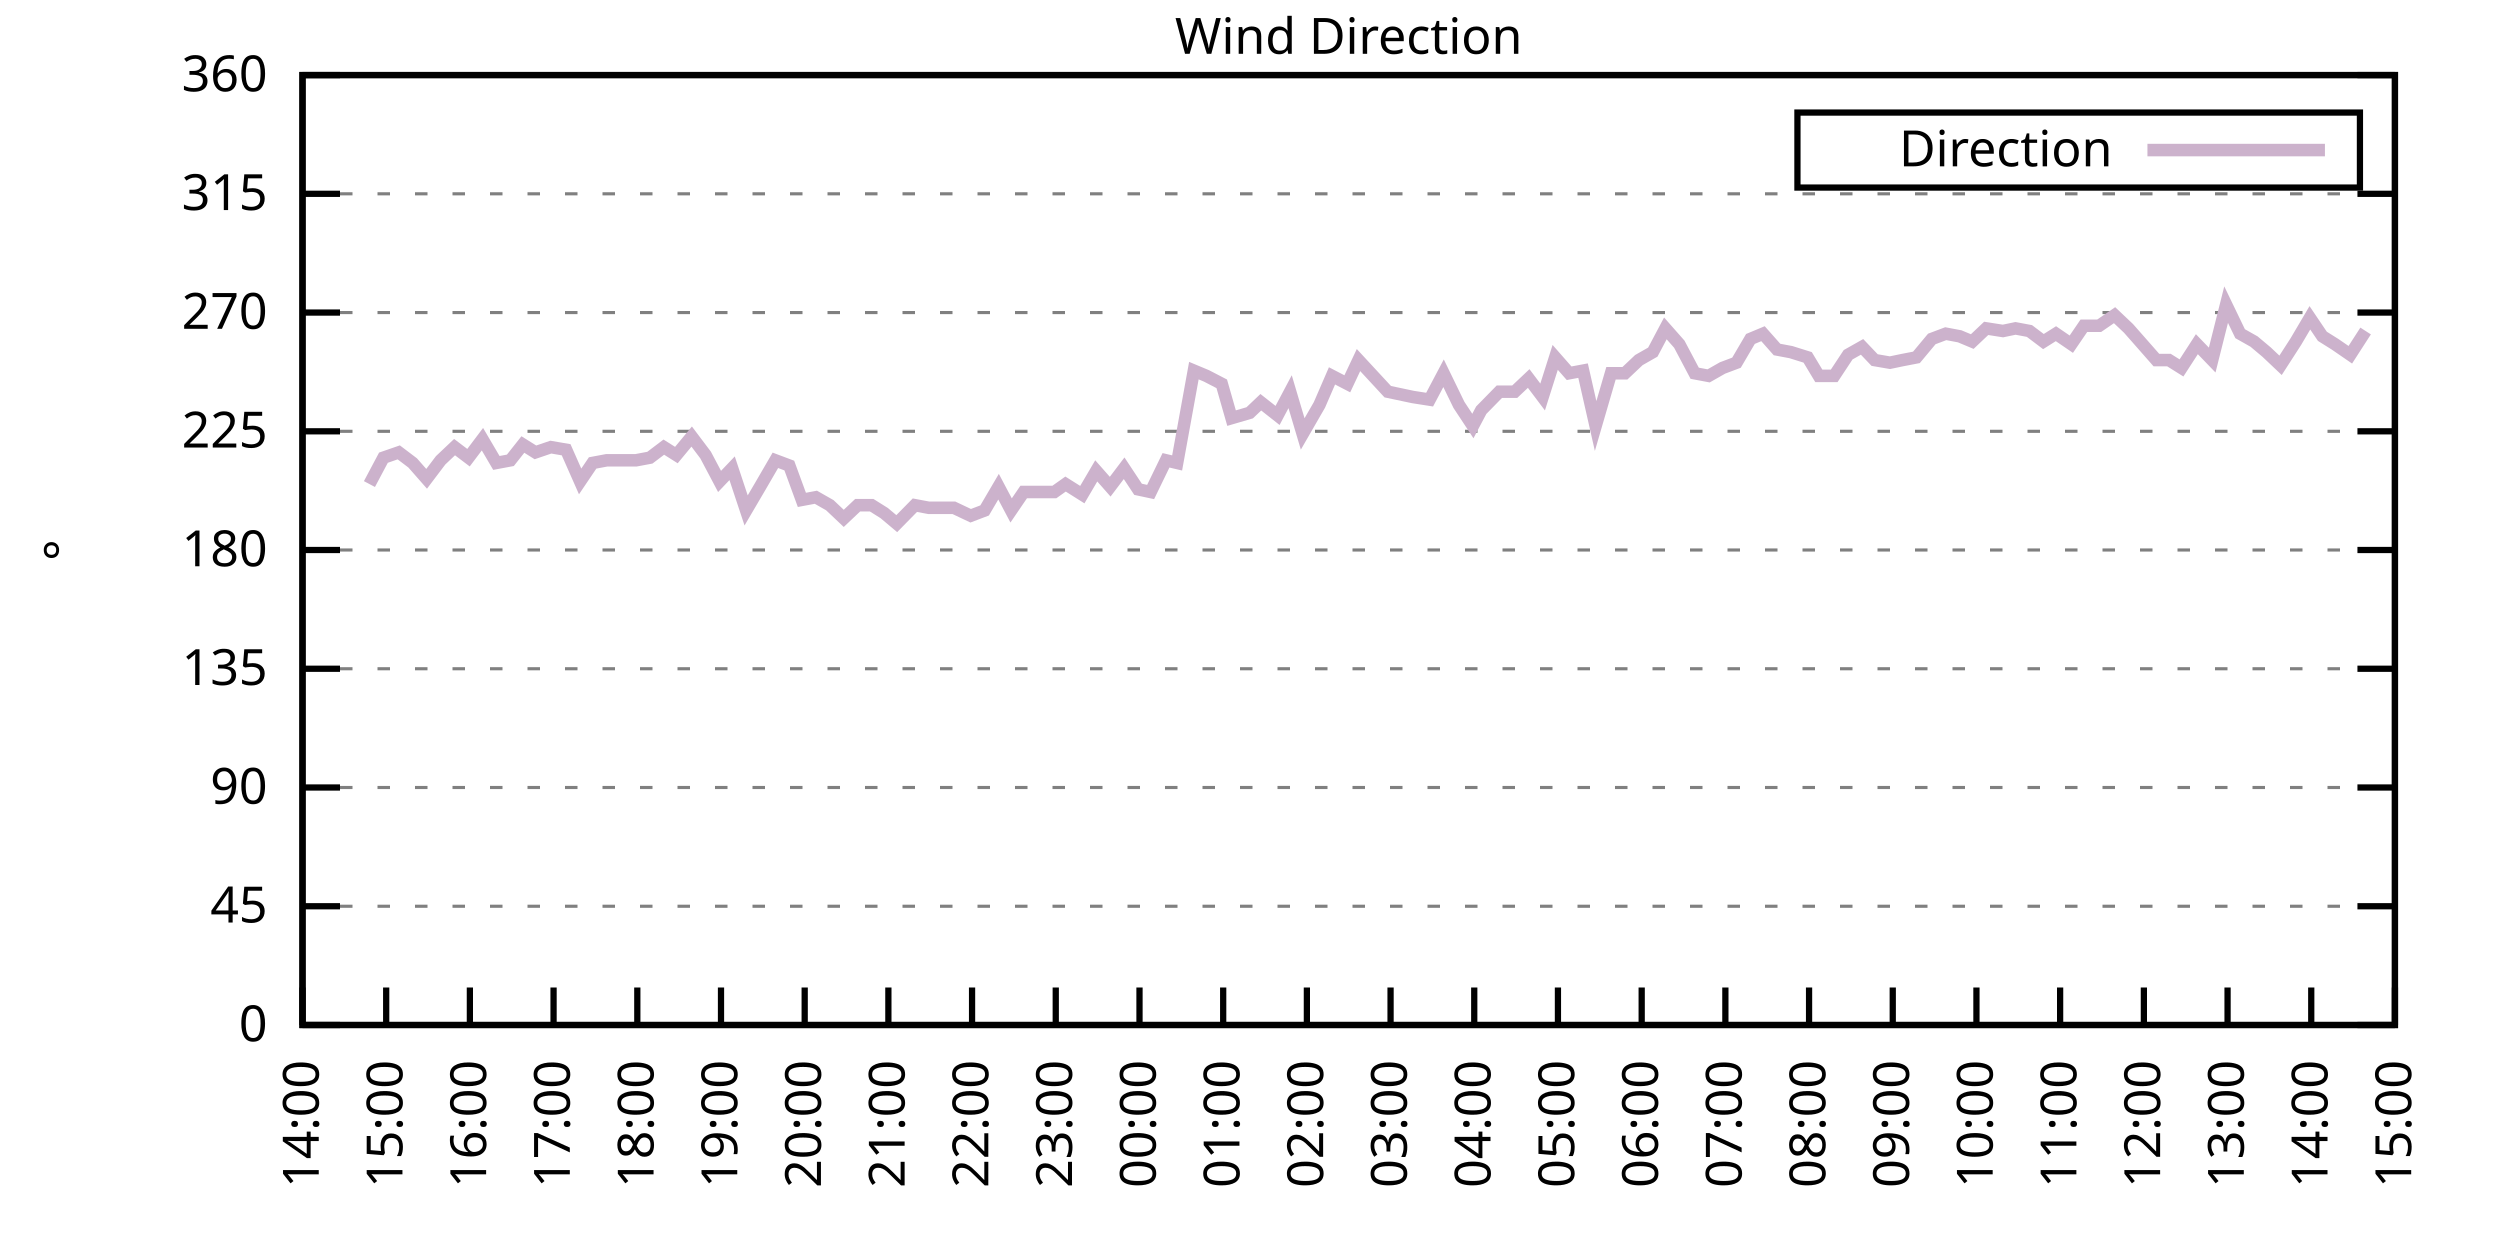
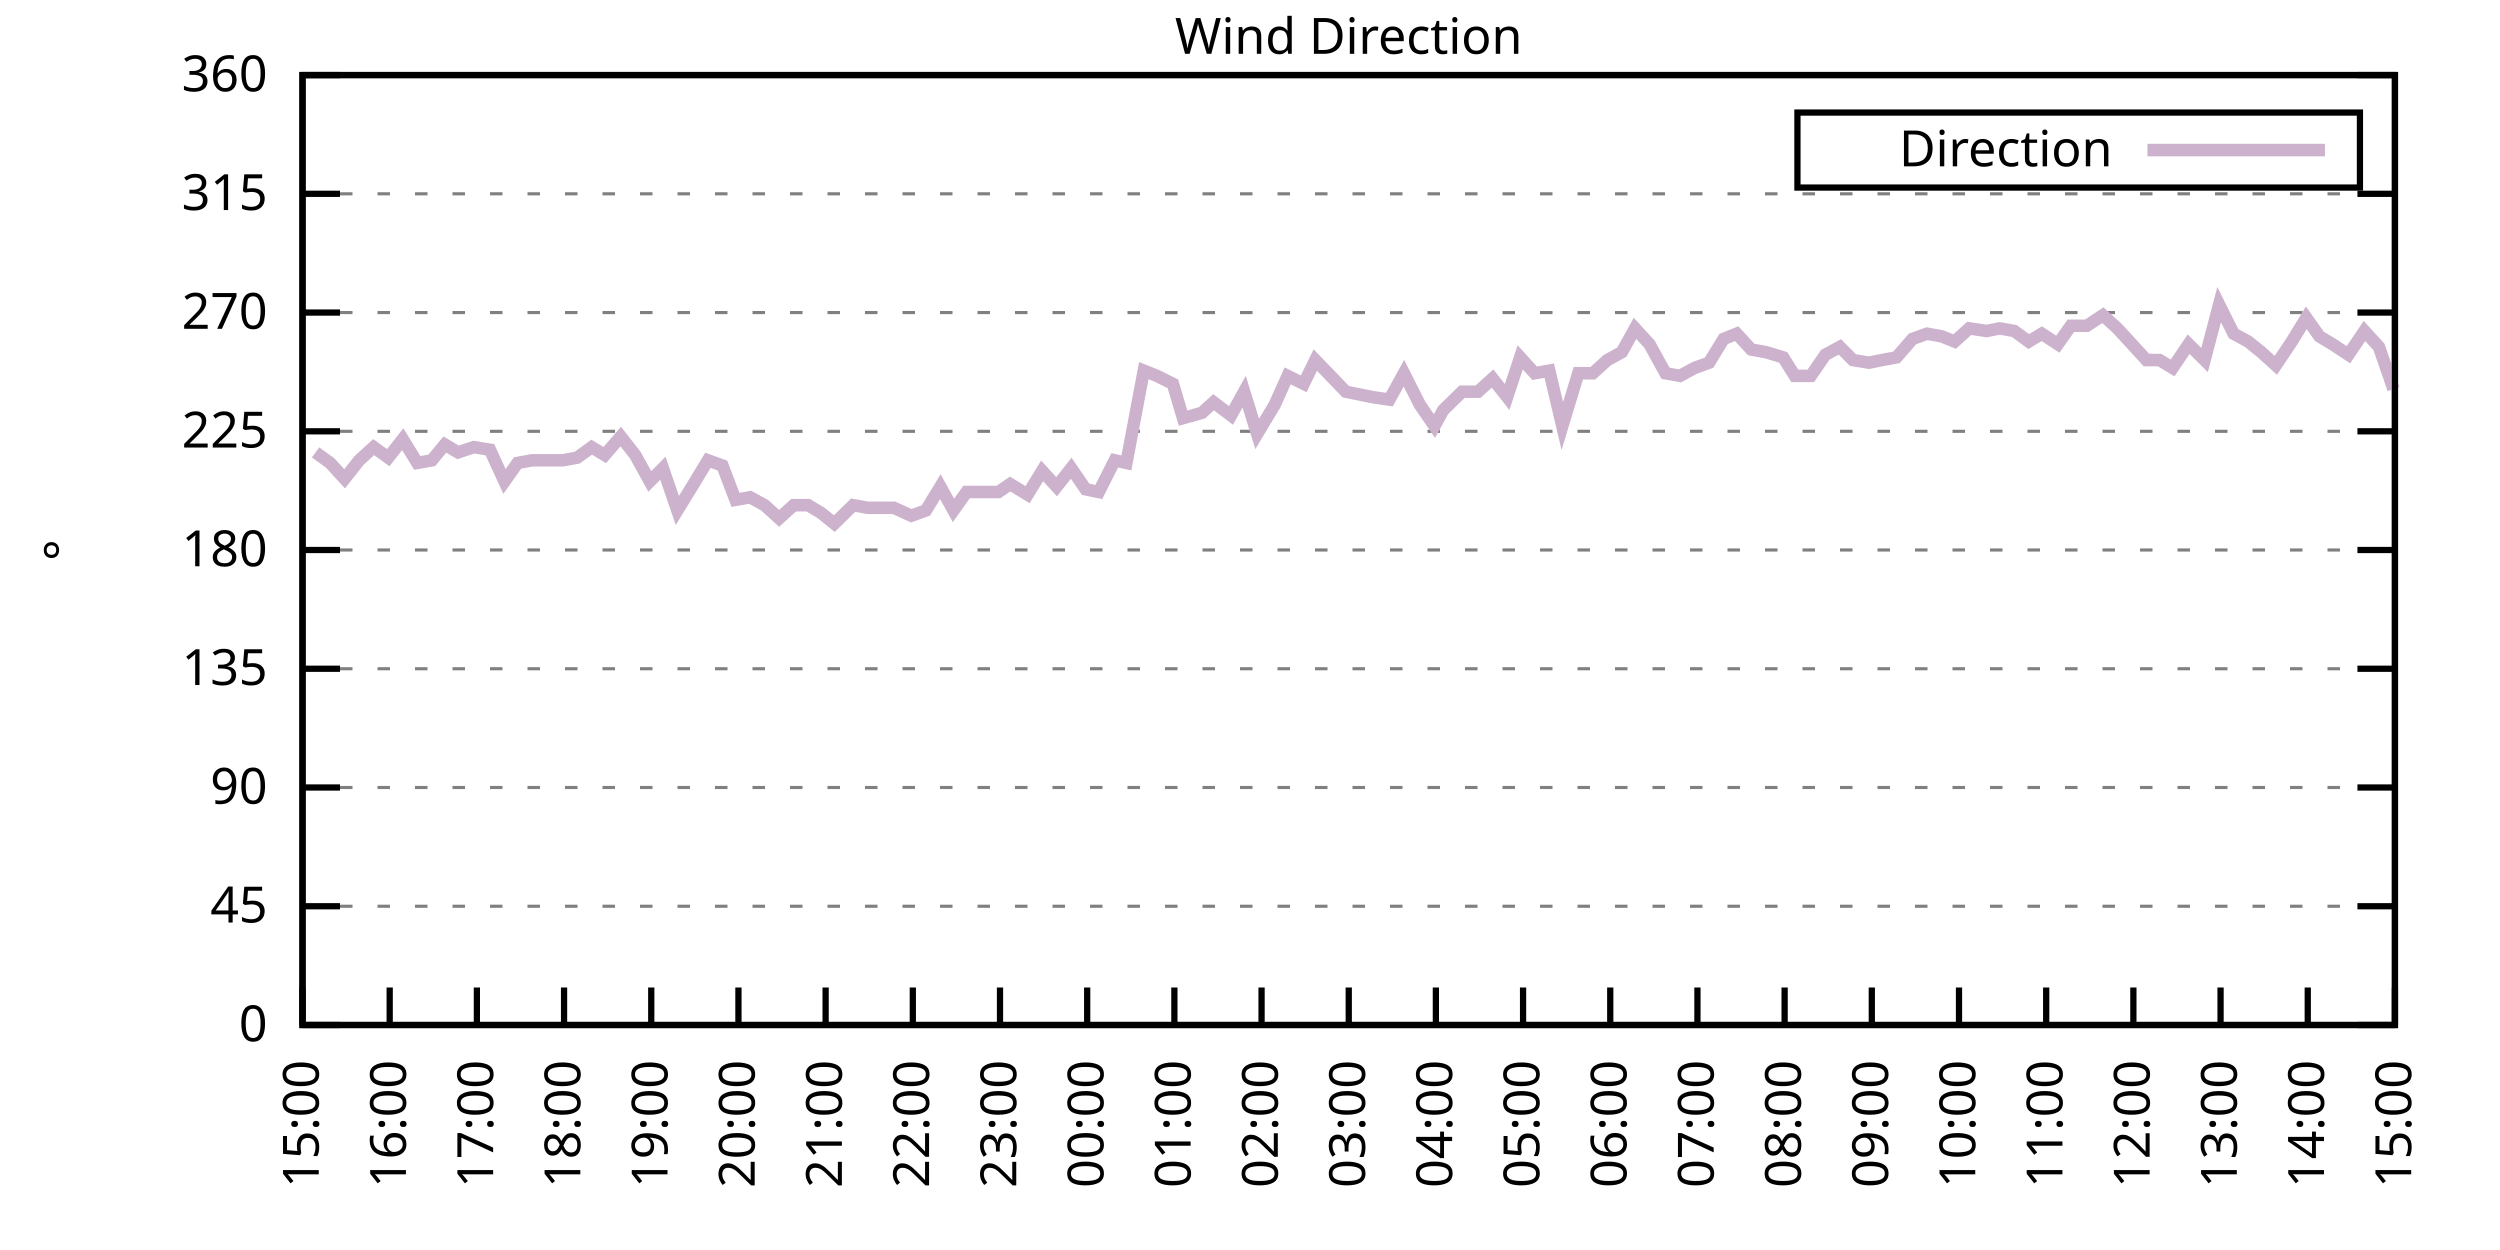
<svg xmlns="http://www.w3.org/2000/svg" xmlns:xlink="http://www.w3.org/1999/xlink" width="400" height="200" viewBox="0 0 400 200">
  <g id="gnuplot_canvas">
    <rect x="0" y="0" width="400" height="200" fill="none" />
    <defs>
      <circle id="gpDot" r="0.5" stroke-width="0.5" stroke="currentColor" />
      <path id="gpPt0" stroke-width="0.333" stroke="currentColor" d="M-1,0 h2 M0,-1 v2" />
      <path id="gpPt1" stroke-width="0.333" stroke="currentColor" d="M-1,-1 L1,1 M1,-1 L-1,1" />
      <path id="gpPt2" stroke-width="0.333" stroke="currentColor" d="M-1,0 L1,0 M0,-1 L0,1 M-1,-1 L1,1 M-1,1 L1,-1" />
      <rect id="gpPt3" stroke-width="0.333" stroke="currentColor" x="-1" y="-1" width="2" height="2" />
      <rect id="gpPt4" stroke-width="0.333" stroke="currentColor" fill="currentColor" x="-1" y="-1" width="2" height="2" />
      <circle id="gpPt5" stroke-width="0.333" stroke="currentColor" cx="0" cy="0" r="1" />
      <use xlink:href="#gpPt5" id="gpPt6" fill="currentColor" stroke="none" />
      <path id="gpPt7" stroke-width="0.333" stroke="currentColor" d="M0,-1.33 L-1.33,0.67 L1.33,0.67 z" />
      <use xlink:href="#gpPt7" id="gpPt8" fill="currentColor" stroke="none" />
      <use xlink:href="#gpPt7" id="gpPt9" stroke="currentColor" transform="rotate(180)" />
      <use xlink:href="#gpPt9" id="gpPt10" fill="currentColor" stroke="none" />
      <use xlink:href="#gpPt3" id="gpPt11" stroke="currentColor" transform="rotate(45)" />
      <use xlink:href="#gpPt11" id="gpPt12" fill="currentColor" stroke="none" />
      <path id="gpPt13" stroke-width="0.333" stroke="currentColor" d="M0,1.330 L1.265,0.411 L0.782,-1.067 L-0.782,-1.076 L-1.265,0.411 z" />
      <use xlink:href="#gpPt13" id="gpPt14" fill="currentColor" stroke="none" />
      <filter id="textbox" filterUnits="objectBoundingBox" x="0" y="0" height="1" width="1">
        <feFlood flood-color="white" flood-opacity="1" result="bgnd" />
        <feComposite in="SourceGraphic" in2="bgnd" operator="atop" />
      </filter>
      <filter id="greybox" filterUnits="objectBoundingBox" x="0" y="0" height="1" width="1">
        <feFlood flood-color="lightgrey" flood-opacity="1" result="grey" />
        <feComposite in="SourceGraphic" in2="grey" operator="atop" />
      </filter>
    </defs>
    <g fill="none" color="white" stroke="currentColor" stroke-width="1.00" stroke-linecap="butt" stroke-linejoin="miter">
</g>
    <g fill="none" color="black" stroke="currentColor" stroke-width="1.00" stroke-linecap="butt" stroke-linejoin="miter">
      <g stroke="none" shape-rendering="crispEdges">
        <polygon fill="rgb(255, 255, 255)" points="48.40,164.00 383.18,164.00 383.18,12.02 48.40,12.02 " />
      </g>
    </g>
    <g fill="none" color="black" stroke="currentColor" stroke-width="1.00" stroke-linecap="butt" stroke-linejoin="miter">
</g>
    <g fill="none" color="black" stroke="black" stroke-width="0.50" stroke-linecap="butt" stroke-linejoin="miter">
</g>
    <g fill="none" color="gray" stroke="currentColor" stroke-width="0.50" stroke-linecap="butt" stroke-linejoin="miter">
      <path stroke="gray" stroke-dasharray="2,4" class="gridline" d="M48.40,164.00 L383.19,164.00  " />
    </g>
    <g fill="none" color="gray" stroke="gray" stroke-width="1.00" stroke-linecap="butt" stroke-linejoin="miter">
</g>
    <g fill="none" color="black" stroke="currentColor" stroke-width="1.00" stroke-linecap="butt" stroke-linejoin="miter">
      <path stroke="black" d="M48.40,164.00 L54.40,164.00 M383.19,164.00 L377.19,164.00  " />
      <g transform="translate(42.80,166.60)" stroke="none" fill="black" font-family="Sans" font-size="8.00" text-anchor="end">
        <text>
          <tspan font-family="Sans"> 0</tspan>
        </text>
      </g>
    </g>
    <g fill="none" color="black" stroke="currentColor" stroke-width="1.00" stroke-linecap="butt" stroke-linejoin="miter">
</g>
    <g fill="none" color="black" stroke="black" stroke-width="0.50" stroke-linecap="butt" stroke-linejoin="miter">
</g>
    <g fill="none" color="gray" stroke="currentColor" stroke-width="0.50" stroke-linecap="butt" stroke-linejoin="miter">
      <path stroke="gray" stroke-dasharray="2,4" class="gridline" d="M48.40,145.00 L383.19,145.00  " />
    </g>
    <g fill="none" color="gray" stroke="gray" stroke-width="1.00" stroke-linecap="butt" stroke-linejoin="miter">
</g>
    <g fill="none" color="black" stroke="currentColor" stroke-width="1.00" stroke-linecap="butt" stroke-linejoin="miter">
      <path stroke="black" d="M48.40,145.00 L54.40,145.00 M383.19,145.00 L377.19,145.00  " />
      <g transform="translate(42.80,147.60)" stroke="none" fill="black" font-family="Sans" font-size="8.00" text-anchor="end">
        <text>
          <tspan font-family="Sans"> 45</tspan>
        </text>
      </g>
    </g>
    <g fill="none" color="black" stroke="currentColor" stroke-width="1.00" stroke-linecap="butt" stroke-linejoin="miter">
</g>
    <g fill="none" color="black" stroke="black" stroke-width="0.50" stroke-linecap="butt" stroke-linejoin="miter">
</g>
    <g fill="none" color="gray" stroke="currentColor" stroke-width="0.50" stroke-linecap="butt" stroke-linejoin="miter">
      <path stroke="gray" stroke-dasharray="2,4" class="gridline" d="M48.40,126.00 L383.19,126.00  " />
    </g>
    <g fill="none" color="gray" stroke="gray" stroke-width="1.00" stroke-linecap="butt" stroke-linejoin="miter">
</g>
    <g fill="none" color="black" stroke="currentColor" stroke-width="1.00" stroke-linecap="butt" stroke-linejoin="miter">
      <path stroke="black" d="M48.40,126.00 L54.40,126.00 M383.19,126.00 L377.19,126.00  " />
      <g transform="translate(42.80,128.60)" stroke="none" fill="black" font-family="Sans" font-size="8.00" text-anchor="end">
        <text>
          <tspan font-family="Sans"> 90</tspan>
        </text>
      </g>
    </g>
    <g fill="none" color="black" stroke="currentColor" stroke-width="1.00" stroke-linecap="butt" stroke-linejoin="miter">
</g>
    <g fill="none" color="black" stroke="black" stroke-width="0.50" stroke-linecap="butt" stroke-linejoin="miter">
</g>
    <g fill="none" color="gray" stroke="currentColor" stroke-width="0.50" stroke-linecap="butt" stroke-linejoin="miter">
      <path stroke="gray" stroke-dasharray="2,4" class="gridline" d="M48.40,107.00 L383.19,107.00  " />
    </g>
    <g fill="none" color="gray" stroke="gray" stroke-width="1.00" stroke-linecap="butt" stroke-linejoin="miter">
</g>
    <g fill="none" color="black" stroke="currentColor" stroke-width="1.00" stroke-linecap="butt" stroke-linejoin="miter">
      <path stroke="black" d="M48.40,107.00 L54.40,107.00 M383.19,107.00 L377.19,107.00  " />
      <g transform="translate(42.80,109.60)" stroke="none" fill="black" font-family="Sans" font-size="8.00" text-anchor="end">
        <text>
          <tspan font-family="Sans"> 135</tspan>
        </text>
      </g>
    </g>
    <g fill="none" color="black" stroke="currentColor" stroke-width="1.00" stroke-linecap="butt" stroke-linejoin="miter">
</g>
    <g fill="none" color="black" stroke="black" stroke-width="0.50" stroke-linecap="butt" stroke-linejoin="miter">
</g>
    <g fill="none" color="gray" stroke="currentColor" stroke-width="0.50" stroke-linecap="butt" stroke-linejoin="miter">
      <path stroke="gray" stroke-dasharray="2,4" class="gridline" d="M48.40,88.00 L383.19,88.00  " />
    </g>
    <g fill="none" color="gray" stroke="gray" stroke-width="1.00" stroke-linecap="butt" stroke-linejoin="miter">
</g>
    <g fill="none" color="black" stroke="currentColor" stroke-width="1.00" stroke-linecap="butt" stroke-linejoin="miter">
      <path stroke="black" d="M48.40,88.00 L54.40,88.00 M383.19,88.00 L377.19,88.00  " />
      <g transform="translate(42.80,90.60)" stroke="none" fill="black" font-family="Sans" font-size="8.00" text-anchor="end">
        <text>
          <tspan font-family="Sans"> 180</tspan>
        </text>
      </g>
    </g>
    <g fill="none" color="black" stroke="currentColor" stroke-width="1.00" stroke-linecap="butt" stroke-linejoin="miter">
</g>
    <g fill="none" color="black" stroke="black" stroke-width="0.50" stroke-linecap="butt" stroke-linejoin="miter">
</g>
    <g fill="none" color="gray" stroke="currentColor" stroke-width="0.50" stroke-linecap="butt" stroke-linejoin="miter">
      <path stroke="gray" stroke-dasharray="2,4" class="gridline" d="M48.40,69.01 L383.19,69.01  " />
    </g>
    <g fill="none" color="gray" stroke="gray" stroke-width="1.00" stroke-linecap="butt" stroke-linejoin="miter">
</g>
    <g fill="none" color="black" stroke="currentColor" stroke-width="1.00" stroke-linecap="butt" stroke-linejoin="miter">
      <path stroke="black" d="M48.40,69.01 L54.40,69.01 M383.19,69.01 L377.19,69.01  " />
      <g transform="translate(42.80,71.61)" stroke="none" fill="black" font-family="Sans" font-size="8.00" text-anchor="end">
        <text>
          <tspan font-family="Sans"> 225</tspan>
        </text>
      </g>
    </g>
    <g fill="none" color="black" stroke="currentColor" stroke-width="1.00" stroke-linecap="butt" stroke-linejoin="miter">
</g>
    <g fill="none" color="black" stroke="black" stroke-width="0.50" stroke-linecap="butt" stroke-linejoin="miter">
</g>
    <g fill="none" color="gray" stroke="currentColor" stroke-width="0.50" stroke-linecap="butt" stroke-linejoin="miter">
      <path stroke="gray" stroke-dasharray="2,4" class="gridline" d="M48.40,50.01 L383.19,50.01  " />
    </g>
    <g fill="none" color="gray" stroke="gray" stroke-width="1.00" stroke-linecap="butt" stroke-linejoin="miter">
</g>
    <g fill="none" color="black" stroke="currentColor" stroke-width="1.00" stroke-linecap="butt" stroke-linejoin="miter">
      <path stroke="black" d="M48.40,50.01 L54.40,50.01 M383.19,50.01 L377.19,50.01  " />
      <g transform="translate(42.80,52.61)" stroke="none" fill="black" font-family="Sans" font-size="8.00" text-anchor="end">
        <text>
          <tspan font-family="Sans"> 270</tspan>
        </text>
      </g>
    </g>
    <g fill="none" color="black" stroke="currentColor" stroke-width="1.00" stroke-linecap="butt" stroke-linejoin="miter">
</g>
    <g fill="none" color="black" stroke="black" stroke-width="0.50" stroke-linecap="butt" stroke-linejoin="miter">
</g>
    <g fill="none" color="gray" stroke="currentColor" stroke-width="0.50" stroke-linecap="butt" stroke-linejoin="miter">
      <path stroke="gray" stroke-dasharray="2,4" class="gridline" d="M48.40,31.01 L383.19,31.01  " />
    </g>
    <g fill="none" color="gray" stroke="gray" stroke-width="1.00" stroke-linecap="butt" stroke-linejoin="miter">
</g>
    <g fill="none" color="black" stroke="currentColor" stroke-width="1.00" stroke-linecap="butt" stroke-linejoin="miter">
      <path stroke="black" d="M48.40,31.01 L54.40,31.01 M383.19,31.01 L377.19,31.01  " />
      <g transform="translate(42.80,33.61)" stroke="none" fill="black" font-family="Sans" font-size="8.00" text-anchor="end">
        <text>
          <tspan font-family="Sans"> 315</tspan>
        </text>
      </g>
    </g>
    <g fill="none" color="black" stroke="currentColor" stroke-width="1.00" stroke-linecap="butt" stroke-linejoin="miter">
</g>
    <g fill="none" color="black" stroke="black" stroke-width="0.50" stroke-linecap="butt" stroke-linejoin="miter">
</g>
    <g fill="none" color="gray" stroke="currentColor" stroke-width="0.50" stroke-linecap="butt" stroke-linejoin="miter">
      <path stroke="gray" stroke-dasharray="2,4" class="gridline" d="M48.40,12.01 L383.19,12.01  " />
    </g>
    <g fill="none" color="gray" stroke="gray" stroke-width="1.00" stroke-linecap="butt" stroke-linejoin="miter">
</g>
    <g fill="none" color="black" stroke="currentColor" stroke-width="1.00" stroke-linecap="butt" stroke-linejoin="miter">
      <path stroke="black" d="M48.40,12.01 L54.40,12.01 M383.19,12.01 L377.19,12.01  " />
      <g transform="translate(42.80,14.61)" stroke="none" fill="black" font-family="Sans" font-size="8.00" text-anchor="end">
        <text>
          <tspan font-family="Sans"> 360</tspan>
        </text>
      </g>
    </g>
    <g fill="none" color="black" stroke="currentColor" stroke-width="1.00" stroke-linecap="butt" stroke-linejoin="miter">
      <path stroke="black" d="M48.40,164.00 L48.40,158.00  " />
      <g transform="translate(51.00,169.60) rotate(270.00)" stroke="none" fill="black" font-family="Sans" font-size="8.00" text-anchor="end">
        <text>
-           <tspan font-family="Sans">14:00</tspan>
-         </text>
-       </g>
-     </g>
-     <g fill="none" color="black" stroke="currentColor" stroke-width="1.00" stroke-linecap="butt" stroke-linejoin="miter">
-       <path stroke="black" d="M61.79,164.00 L61.79,158.00  " />
-       <g transform="translate(64.39,169.60) rotate(270.00)" stroke="none" fill="black" font-family="Sans" font-size="8.00" text-anchor="end">
-         <text>
          <tspan font-family="Sans">15:00</tspan>
        </text>
      </g>
    </g>
    <g fill="none" color="black" stroke="currentColor" stroke-width="1.00" stroke-linecap="butt" stroke-linejoin="miter">
-       <path stroke="black" d="M75.18,164.00 L75.18,158.00  " />
-       <g transform="translate(77.78,169.60) rotate(270.00)" stroke="none" fill="black" font-family="Sans" font-size="8.00" text-anchor="end">
+       <path stroke="black" d="M62.35,164.00 L62.35,158.00  " />
+       <g transform="translate(64.95,169.60) rotate(270.00)" stroke="none" fill="black" font-family="Sans" font-size="8.00" text-anchor="end">
        <text>
          <tspan font-family="Sans">16:00</tspan>
        </text>
      </g>
    </g>
    <g fill="none" color="black" stroke="currentColor" stroke-width="1.00" stroke-linecap="butt" stroke-linejoin="miter">
-       <path stroke="black" d="M88.57,164.00 L88.57,158.00  " />
-       <g transform="translate(91.17,169.60) rotate(270.00)" stroke="none" fill="black" font-family="Sans" font-size="8.00" text-anchor="end">
+       <path stroke="black" d="M76.30,164.00 L76.30,158.00  " />
+       <g transform="translate(78.90,169.60) rotate(270.00)" stroke="none" fill="black" font-family="Sans" font-size="8.00" text-anchor="end">
        <text>
          <tspan font-family="Sans">17:00</tspan>
        </text>
      </g>
    </g>
    <g fill="none" color="black" stroke="currentColor" stroke-width="1.00" stroke-linecap="butt" stroke-linejoin="miter">
-       <path stroke="black" d="M101.97,164.00 L101.97,158.00  " />
-       <g transform="translate(104.57,169.60) rotate(270.00)" stroke="none" fill="black" font-family="Sans" font-size="8.00" text-anchor="end">
+       <path stroke="black" d="M90.25,164.00 L90.25,158.00  " />
+       <g transform="translate(92.85,169.60) rotate(270.00)" stroke="none" fill="black" font-family="Sans" font-size="8.00" text-anchor="end">
        <text>
          <tspan font-family="Sans">18:00</tspan>
        </text>
      </g>
    </g>
    <g fill="none" color="black" stroke="currentColor" stroke-width="1.00" stroke-linecap="butt" stroke-linejoin="miter">
-       <path stroke="black" d="M115.36,164.00 L115.36,158.00  " />
-       <g transform="translate(117.96,169.60) rotate(270.00)" stroke="none" fill="black" font-family="Sans" font-size="8.00" text-anchor="end">
+       <path stroke="black" d="M104.20,164.00 L104.20,158.00  " />
+       <g transform="translate(106.80,169.60) rotate(270.00)" stroke="none" fill="black" font-family="Sans" font-size="8.00" text-anchor="end">
        <text>
          <tspan font-family="Sans">19:00</tspan>
        </text>
      </g>
    </g>
    <g fill="none" color="black" stroke="currentColor" stroke-width="1.00" stroke-linecap="butt" stroke-linejoin="miter">
-       <path stroke="black" d="M128.75,164.00 L128.75,158.00  " />
-       <g transform="translate(131.35,169.60) rotate(270.00)" stroke="none" fill="black" font-family="Sans" font-size="8.00" text-anchor="end">
+       <path stroke="black" d="M118.15,164.00 L118.15,158.00  " />
+       <g transform="translate(120.75,169.60) rotate(270.00)" stroke="none" fill="black" font-family="Sans" font-size="8.00" text-anchor="end">
        <text>
          <tspan font-family="Sans">20:00</tspan>
        </text>
      </g>
    </g>
    <g fill="none" color="black" stroke="currentColor" stroke-width="1.00" stroke-linecap="butt" stroke-linejoin="miter">
-       <path stroke="black" d="M142.14,164.00 L142.14,158.00  " />
-       <g transform="translate(144.74,169.60) rotate(270.00)" stroke="none" fill="black" font-family="Sans" font-size="8.00" text-anchor="end">
+       <path stroke="black" d="M132.10,164.00 L132.10,158.00  " />
+       <g transform="translate(134.70,169.60) rotate(270.00)" stroke="none" fill="black" font-family="Sans" font-size="8.00" text-anchor="end">
        <text>
          <tspan font-family="Sans">21:00</tspan>
        </text>
      </g>
    </g>
    <g fill="none" color="black" stroke="currentColor" stroke-width="1.00" stroke-linecap="butt" stroke-linejoin="miter">
-       <path stroke="black" d="M155.53,164.00 L155.53,158.00  " />
-       <g transform="translate(158.13,169.60) rotate(270.00)" stroke="none" fill="black" font-family="Sans" font-size="8.00" text-anchor="end">
+       <path stroke="black" d="M146.05,164.00 L146.05,158.00  " />
+       <g transform="translate(148.65,169.60) rotate(270.00)" stroke="none" fill="black" font-family="Sans" font-size="8.00" text-anchor="end">
        <text>
          <tspan font-family="Sans">22:00</tspan>
        </text>
      </g>
    </g>
    <g fill="none" color="black" stroke="currentColor" stroke-width="1.00" stroke-linecap="butt" stroke-linejoin="miter">
-       <path stroke="black" d="M168.92,164.00 L168.92,158.00  " />
-       <g transform="translate(171.52,169.60) rotate(270.00)" stroke="none" fill="black" font-family="Sans" font-size="8.00" text-anchor="end">
+       <path stroke="black" d="M160.00,164.00 L160.00,158.00  " />
+       <g transform="translate(162.60,169.60) rotate(270.00)" stroke="none" fill="black" font-family="Sans" font-size="8.00" text-anchor="end">
        <text>
          <tspan font-family="Sans">23:00</tspan>
        </text>
      </g>
    </g>
    <g fill="none" color="black" stroke="currentColor" stroke-width="1.00" stroke-linecap="butt" stroke-linejoin="miter">
-       <path stroke="black" d="M182.32,164.00 L182.32,158.00  " />
-       <g transform="translate(184.92,169.60) rotate(270.00)" stroke="none" fill="black" font-family="Sans" font-size="8.00" text-anchor="end">
+       <path stroke="black" d="M173.95,164.00 L173.95,158.00  " />
+       <g transform="translate(176.55,169.60) rotate(270.00)" stroke="none" fill="black" font-family="Sans" font-size="8.00" text-anchor="end">
        <text>
          <tspan font-family="Sans">00:00</tspan>
        </text>
      </g>
    </g>
    <g fill="none" color="black" stroke="currentColor" stroke-width="1.00" stroke-linecap="butt" stroke-linejoin="miter">
-       <path stroke="black" d="M195.71,164.00 L195.71,158.00  " />
-       <g transform="translate(198.31,169.60) rotate(270.00)" stroke="none" fill="black" font-family="Sans" font-size="8.00" text-anchor="end">
+       <path stroke="black" d="M187.90,164.00 L187.90,158.00  " />
+       <g transform="translate(190.50,169.60) rotate(270.00)" stroke="none" fill="black" font-family="Sans" font-size="8.00" text-anchor="end">
        <text>
          <tspan font-family="Sans">01:00</tspan>
        </text>
      </g>
    </g>
    <g fill="none" color="black" stroke="currentColor" stroke-width="1.00" stroke-linecap="butt" stroke-linejoin="miter">
-       <path stroke="black" d="M209.10,164.00 L209.10,158.00  " />
-       <g transform="translate(211.70,169.60) rotate(270.00)" stroke="none" fill="black" font-family="Sans" font-size="8.00" text-anchor="end">
+       <path stroke="black" d="M201.85,164.00 L201.85,158.00  " />
+       <g transform="translate(204.45,169.60) rotate(270.00)" stroke="none" fill="black" font-family="Sans" font-size="8.00" text-anchor="end">
        <text>
          <tspan font-family="Sans">02:00</tspan>
        </text>
      </g>
    </g>
    <g fill="none" color="black" stroke="currentColor" stroke-width="1.00" stroke-linecap="butt" stroke-linejoin="miter">
-       <path stroke="black" d="M222.49,164.00 L222.49,158.00  " />
-       <g transform="translate(225.09,169.60) rotate(270.00)" stroke="none" fill="black" font-family="Sans" font-size="8.00" text-anchor="end">
+       <path stroke="black" d="M215.80,164.00 L215.80,158.00  " />
+       <g transform="translate(218.40,169.60) rotate(270.00)" stroke="none" fill="black" font-family="Sans" font-size="8.00" text-anchor="end">
        <text>
          <tspan font-family="Sans">03:00</tspan>
        </text>
      </g>
    </g>
    <g fill="none" color="black" stroke="currentColor" stroke-width="1.00" stroke-linecap="butt" stroke-linejoin="miter">
-       <path stroke="black" d="M235.88,164.00 L235.88,158.00  " />
-       <g transform="translate(238.48,169.60) rotate(270.00)" stroke="none" fill="black" font-family="Sans" font-size="8.00" text-anchor="end">
+       <path stroke="black" d="M229.74,164.00 L229.74,158.00  " />
+       <g transform="translate(232.34,169.60) rotate(270.00)" stroke="none" fill="black" font-family="Sans" font-size="8.00" text-anchor="end">
        <text>
          <tspan font-family="Sans">04:00</tspan>
        </text>
      </g>
    </g>
    <g fill="none" color="black" stroke="currentColor" stroke-width="1.00" stroke-linecap="butt" stroke-linejoin="miter">
-       <path stroke="black" d="M249.27,164.00 L249.27,158.00  " />
-       <g transform="translate(251.87,169.60) rotate(270.00)" stroke="none" fill="black" font-family="Sans" font-size="8.00" text-anchor="end">
+       <path stroke="black" d="M243.69,164.00 L243.69,158.00  " />
+       <g transform="translate(246.29,169.60) rotate(270.00)" stroke="none" fill="black" font-family="Sans" font-size="8.00" text-anchor="end">
        <text>
          <tspan font-family="Sans">05:00</tspan>
        </text>
      </g>
    </g>
    <g fill="none" color="black" stroke="currentColor" stroke-width="1.00" stroke-linecap="butt" stroke-linejoin="miter">
-       <path stroke="black" d="M262.67,164.00 L262.67,158.00  " />
-       <g transform="translate(265.27,169.60) rotate(270.00)" stroke="none" fill="black" font-family="Sans" font-size="8.00" text-anchor="end">
+       <path stroke="black" d="M257.64,164.00 L257.64,158.00  " />
+       <g transform="translate(260.24,169.60) rotate(270.00)" stroke="none" fill="black" font-family="Sans" font-size="8.00" text-anchor="end">
        <text>
          <tspan font-family="Sans">06:00</tspan>
        </text>
      </g>
    </g>
    <g fill="none" color="black" stroke="currentColor" stroke-width="1.00" stroke-linecap="butt" stroke-linejoin="miter">
-       <path stroke="black" d="M276.06,164.00 L276.06,158.00  " />
-       <g transform="translate(278.66,169.60) rotate(270.00)" stroke="none" fill="black" font-family="Sans" font-size="8.00" text-anchor="end">
+       <path stroke="black" d="M271.59,164.00 L271.59,158.00  " />
+       <g transform="translate(274.19,169.60) rotate(270.00)" stroke="none" fill="black" font-family="Sans" font-size="8.00" text-anchor="end">
        <text>
          <tspan font-family="Sans">07:00</tspan>
        </text>
      </g>
    </g>
    <g fill="none" color="black" stroke="currentColor" stroke-width="1.00" stroke-linecap="butt" stroke-linejoin="miter">
-       <path stroke="black" d="M289.45,164.00 L289.45,158.00  " />
-       <g transform="translate(292.05,169.60) rotate(270.00)" stroke="none" fill="black" font-family="Sans" font-size="8.00" text-anchor="end">
+       <path stroke="black" d="M285.54,164.00 L285.54,158.00  " />
+       <g transform="translate(288.14,169.60) rotate(270.00)" stroke="none" fill="black" font-family="Sans" font-size="8.00" text-anchor="end">
        <text>
          <tspan font-family="Sans">08:00</tspan>
        </text>
      </g>
    </g>
    <g fill="none" color="black" stroke="currentColor" stroke-width="1.00" stroke-linecap="butt" stroke-linejoin="miter">
-       <path stroke="black" d="M302.84,164.00 L302.84,158.00  " />
-       <g transform="translate(305.44,169.60) rotate(270.00)" stroke="none" fill="black" font-family="Sans" font-size="8.00" text-anchor="end">
+       <path stroke="black" d="M299.49,164.00 L299.49,158.00  " />
+       <g transform="translate(302.09,169.60) rotate(270.00)" stroke="none" fill="black" font-family="Sans" font-size="8.00" text-anchor="end">
        <text>
          <tspan font-family="Sans">09:00</tspan>
        </text>
      </g>
    </g>
    <g fill="none" color="black" stroke="currentColor" stroke-width="1.00" stroke-linecap="butt" stroke-linejoin="miter">
-       <path stroke="black" d="M316.23,164.00 L316.23,158.00  " />
-       <g transform="translate(318.83,169.60) rotate(270.00)" stroke="none" fill="black" font-family="Sans" font-size="8.00" text-anchor="end">
+       <path stroke="black" d="M313.44,164.00 L313.44,158.00  " />
+       <g transform="translate(316.04,169.60) rotate(270.00)" stroke="none" fill="black" font-family="Sans" font-size="8.00" text-anchor="end">
        <text>
          <tspan font-family="Sans">10:00</tspan>
        </text>
      </g>
    </g>
    <g fill="none" color="black" stroke="currentColor" stroke-width="1.00" stroke-linecap="butt" stroke-linejoin="miter">
-       <path stroke="black" d="M329.62,164.00 L329.62,158.00  " />
-       <g transform="translate(332.22,169.60) rotate(270.00)" stroke="none" fill="black" font-family="Sans" font-size="8.00" text-anchor="end">
+       <path stroke="black" d="M327.39,164.00 L327.39,158.00  " />
+       <g transform="translate(329.99,169.60) rotate(270.00)" stroke="none" fill="black" font-family="Sans" font-size="8.00" text-anchor="end">
        <text>
          <tspan font-family="Sans">11:00</tspan>
        </text>
      </g>
    </g>
    <g fill="none" color="black" stroke="currentColor" stroke-width="1.00" stroke-linecap="butt" stroke-linejoin="miter">
-       <path stroke="black" d="M343.02,164.00 L343.02,158.00  " />
-       <g transform="translate(345.62,169.60) rotate(270.00)" stroke="none" fill="black" font-family="Sans" font-size="8.00" text-anchor="end">
+       <path stroke="black" d="M341.34,164.00 L341.34,158.00  " />
+       <g transform="translate(343.94,169.60) rotate(270.00)" stroke="none" fill="black" font-family="Sans" font-size="8.00" text-anchor="end">
        <text>
          <tspan font-family="Sans">12:00</tspan>
        </text>
      </g>
    </g>
    <g fill="none" color="black" stroke="currentColor" stroke-width="1.00" stroke-linecap="butt" stroke-linejoin="miter">
-       <path stroke="black" d="M356.41,164.00 L356.41,158.00  " />
-       <g transform="translate(359.01,169.60) rotate(270.00)" stroke="none" fill="black" font-family="Sans" font-size="8.00" text-anchor="end">
+       <path stroke="black" d="M355.29,164.00 L355.29,158.00  " />
+       <g transform="translate(357.89,169.60) rotate(270.00)" stroke="none" fill="black" font-family="Sans" font-size="8.00" text-anchor="end">
        <text>
          <tspan font-family="Sans">13:00</tspan>
        </text>
      </g>
    </g>
    <g fill="none" color="black" stroke="currentColor" stroke-width="1.00" stroke-linecap="butt" stroke-linejoin="miter">
-       <path stroke="black" d="M369.80,164.00 L369.80,158.00  " />
-       <g transform="translate(372.40,169.60) rotate(270.00)" stroke="none" fill="black" font-family="Sans" font-size="8.00" text-anchor="end">
+       <path stroke="black" d="M369.24,164.00 L369.24,158.00  " />
+       <g transform="translate(371.84,169.60) rotate(270.00)" stroke="none" fill="black" font-family="Sans" font-size="8.00" text-anchor="end">
        <text>
          <tspan font-family="Sans">14:00</tspan>
        </text>
      </g>
    </g>
    <g fill="none" color="black" stroke="currentColor" stroke-width="1.00" stroke-linecap="butt" stroke-linejoin="miter">
      <path stroke="black" d="M383.19,164.00 L383.19,158.00  " />
      <g transform="translate(385.79,169.60) rotate(270.00)" stroke="none" fill="black" font-family="Sans" font-size="8.00" text-anchor="end">
        <text>
          <tspan font-family="Sans">15:00</tspan>
        </text>
      </g>
    </g>
    <g fill="none" color="black" stroke="currentColor" stroke-width="1.00" stroke-linecap="butt" stroke-linejoin="miter">
</g>
    <g fill="none" color="black" stroke="currentColor" stroke-width="1.00" stroke-linecap="butt" stroke-linejoin="miter">
      <path stroke="black" d="M48.40,12.01 L48.40,164.00 L383.19,164.00 L383.19,12.01 L48.40,12.01 Z  " />
    </g>
    <g fill="none" color="black" stroke="currentColor" stroke-width="1.00" stroke-linecap="butt" stroke-linejoin="miter">
</g>
    <g fill="none" color="black" stroke="currentColor" stroke-width="1.00" stroke-linecap="butt" stroke-linejoin="miter">
      <path stroke="black" d="M287.59,30.01 L287.59,18.01 L377.59,18.01 L377.59,30.01 L287.59,30.01 Z  " />
    </g>
    <g id="Wind_direction_plot_1">
      <g fill="none" color="white" stroke="black" stroke-width="2.00" stroke-linecap="butt" stroke-linejoin="miter">
</g>
      <g fill="none" color="black" stroke="currentColor" stroke-width="2.00" stroke-linecap="butt" stroke-linejoin="miter">
        <g transform="translate(337.99,26.61)" stroke="none" fill="black" font-family="Sans" font-size="8.00" text-anchor="end">
          <text>
            <tspan font-family="Sans">Direction</tspan>
          </text>
        </g>
      </g>
      <g fill="none" color="black" stroke="currentColor" stroke-width="2.00" stroke-linecap="butt" stroke-linejoin="miter">
-         <path stroke="rgb(204, 178, 204)" d="M343.59,24.01 L371.99,24.01 M59.11,77.45 L61.35,73.23 L63.80,72.38 L66.03,74.07 L68.26,76.61 L70.50,73.65   L72.73,71.54 L74.96,73.23 L77.19,70.27 L79.42,74.07 L81.66,73.65 L83.66,71.12 L85.67,72.38 L88.13,71.54   L90.58,71.96 L92.82,77.03 L94.82,74.07 L97.06,73.65 L99.06,73.65 L101.74,73.65 L103.98,73.23 L106.21,71.54   L108.22,72.81 L110.67,69.85 L112.90,72.81 L115.13,77.03 L117.14,74.92 L119.38,81.67 L121.61,77.87 L124.06,73.65   L126.29,74.49 L128.30,79.98 L130.54,79.56 L132.77,80.83 L135.00,82.94 L137.23,80.83 L139.46,80.83 L141.47,82.09   L143.48,83.78 L146.38,80.83 L148.61,81.25 L150.62,81.25 L152.63,81.25 L155.31,82.52 L157.54,81.67 L159.77,77.87   L161.78,81.67 L163.79,78.72 L166.47,78.72 L168.70,78.72 L170.49,77.45 L173.17,79.14 L175.40,75.34 L177.63,77.87   L179.86,74.92 L182.09,78.29 L184.10,78.72 L186.56,73.65 L188.34,74.07 L191.02,59.30 L193.03,60.14 L195.48,61.41   L197.05,66.90 L199.95,66.05 L201.73,64.36 L204.41,66.47 L206.42,62.67 L208.43,69.43 L211.11,64.78 L213.12,60.14   L215.57,61.41 L217.36,57.61 L222.04,62.67 L226.06,63.52 L228.74,63.94 L230.97,59.72 L233.43,64.78 L235.66,68.16   L237.00,65.63 L239.90,62.67 L242.36,62.67 L244.59,60.56 L246.82,63.52 L248.83,57.18 L251.06,59.72 L253.29,59.30   L255.30,68.16 L257.76,59.72 L259.99,59.72 L262.22,57.61 L264.45,56.34 L266.46,52.54 L268.69,55.07 L271.15,59.72   L273.38,60.14 L275.61,58.87 L277.84,58.03 L280.07,54.23 L282.08,53.39 L284.32,55.92 L286.55,56.34 L289.23,57.18   L291.01,60.14 L293.47,60.14 L295.70,56.76 L297.93,55.50 L299.94,57.61 L302.39,58.03 L304.40,57.61 L306.63,57.18   L309.09,54.23 L311.32,53.39 L313.55,53.81 L315.56,54.65 L317.79,52.54 L320.47,52.96 L322.48,52.54 L324.71,52.96   L326.95,54.65 L328.95,53.39 L331.41,55.07 L333.42,52.12 L335.87,52.12 L338.33,50.43 L340.56,52.54 L342.79,55.07   L345.02,57.61 L347.03,57.61 L349.04,58.87 L351.50,55.07 L353.95,57.61 L356.18,48.74 L358.42,53.39 L360.65,54.65   L362.66,56.34 L364.89,58.45 L367.34,54.65 L369.58,50.85 L371.58,53.81 L373.59,55.07 L376.05,56.76 L378.50,52.96    " />
+         <path stroke="rgb(204, 178, 204)" d="M343.59,24.01 L371.99,24.01 M50.49,72.38 L52.82,74.07 L55.14,76.61 L57.47,73.65 L59.79,71.54 L62.12,73.23   L64.44,70.27 L66.77,74.07 L69.09,73.65 L71.18,71.12 L73.28,72.38 L75.83,71.54 L78.39,71.96 L80.72,77.03   L82.81,74.07 L85.13,73.65 L87.23,73.65 L90.02,73.65 L92.34,73.23 L94.67,71.54 L96.76,72.81 L99.32,69.85   L101.64,72.81 L103.97,77.03 L106.06,74.92 L108.38,81.67 L110.71,77.87 L113.27,73.65 L115.59,74.49 L117.68,79.98   L120.01,79.56 L122.33,80.83 L124.66,82.94 L126.98,80.83 L129.31,80.83 L131.40,82.09 L133.49,83.78 L136.51,80.83   L138.84,81.25 L140.93,81.25 L143.02,81.25 L145.81,82.52 L148.14,81.67 L150.46,77.87 L152.56,81.67 L154.65,78.72   L157.44,78.72 L159.76,78.72 L161.62,77.45 L164.41,79.14 L166.74,75.34 L169.06,77.87 L171.39,74.92 L173.71,78.29   L175.81,78.72 L178.36,73.65 L180.22,74.07 L183.01,59.30 L185.11,60.14 L187.66,61.41 L189.29,66.90 L192.31,66.05   L194.17,64.36 L196.96,66.47 L199.06,62.67 L201.15,69.43 L203.94,64.78 L206.03,60.14 L208.59,61.41 L210.45,57.61   L215.33,62.67 L219.51,63.52 L222.30,63.94 L224.63,59.72 L227.19,64.78 L229.51,68.16 L230.91,65.63 L233.93,62.67   L236.49,62.67 L238.81,60.56 L241.14,63.52 L243.23,57.18 L245.55,59.72 L247.88,59.30 L249.97,68.16 L252.53,59.72   L254.85,59.72 L257.18,57.61 L259.50,56.34 L261.60,52.54 L263.92,55.07 L266.48,59.72 L268.80,60.14 L271.13,58.87   L273.45,58.03 L275.78,54.23 L277.87,53.39 L280.20,55.92 L282.52,56.34 L285.31,57.18 L287.17,60.14 L289.73,60.14   L292.05,56.76 L294.38,55.50 L296.47,57.61 L299.03,58.03 L301.12,57.61 L303.44,57.18 L306.00,54.23 L308.33,53.39   L310.65,53.81 L312.74,54.65 L315.07,52.54 L317.86,52.96 L319.95,52.54 L322.28,52.96 L324.60,54.65 L326.69,53.39   L329.25,55.07 L331.34,52.12 L333.90,52.12 L336.46,50.43 L338.78,52.54 L341.11,55.07 L343.43,57.61 L345.53,57.61   L347.62,58.87 L350.18,55.07 L352.73,57.61 L355.06,48.74 L357.38,53.39 L359.71,54.65 L361.80,56.34 L364.13,58.45   L366.68,54.65 L369.01,50.85 L371.10,53.81 L373.19,55.07 L375.75,56.76 L378.31,52.96 L380.63,55.50 L382.96,62.25    " />
      </g>
    </g>
    <g fill="none" color="black" stroke="currentColor" stroke-width="2.00" stroke-linecap="butt" stroke-linejoin="miter">
</g>
    <g fill="none" color="black" stroke="black" stroke-width="1.00" stroke-linecap="butt" stroke-linejoin="miter">
</g>
    <g fill="none" color="black" stroke="currentColor" stroke-width="1.00" stroke-linecap="butt" stroke-linejoin="miter">
      <path stroke="black" d="M48.40,12.01 L48.40,164.00 L383.19,164.00 L383.19,12.01 L48.40,12.01 Z  " />
      <g transform="translate(12.80,88.01) rotate(270.00)" stroke="none" fill="black" font-family="Sans" font-size="8.00" text-anchor="middle">
        <text>
          <tspan font-family="Sans">°</tspan>
        </text>
      </g>
    </g>
    <g fill="none" color="black" stroke="currentColor" stroke-width="1.00" stroke-linecap="butt" stroke-linejoin="miter">
</g>
    <g fill="none" color="black" stroke="currentColor" stroke-width="1.00" stroke-linecap="butt" stroke-linejoin="miter">
      <g transform="translate(215.79,8.61)" stroke="none" fill="black" font-family="Sans" font-size="8.00" text-anchor="middle">
        <text>
          <tspan font-family="Sans">Wind Direction</tspan>
        </text>
      </g>
    </g>
    <g fill="none" color="black" stroke="currentColor" stroke-width="1.00" stroke-linecap="butt" stroke-linejoin="miter">
</g>
  </g>
</svg>
